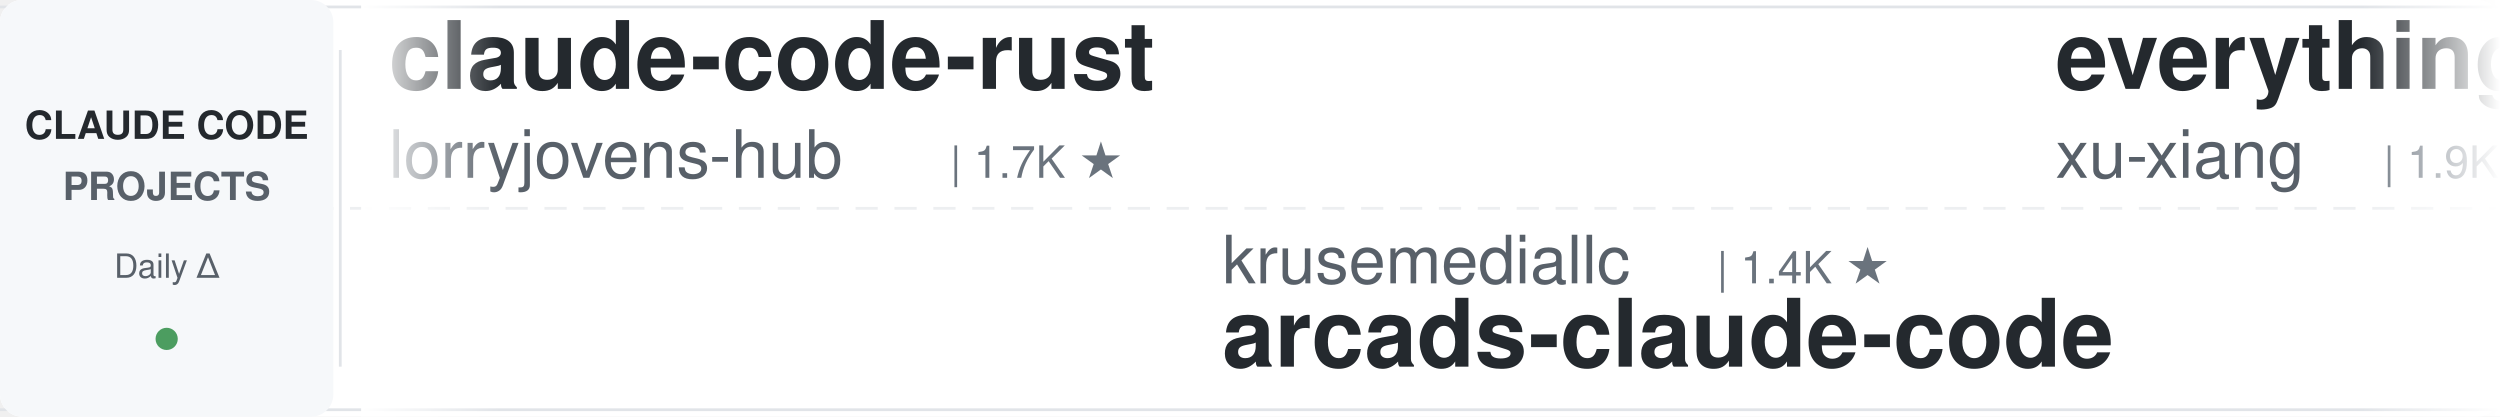
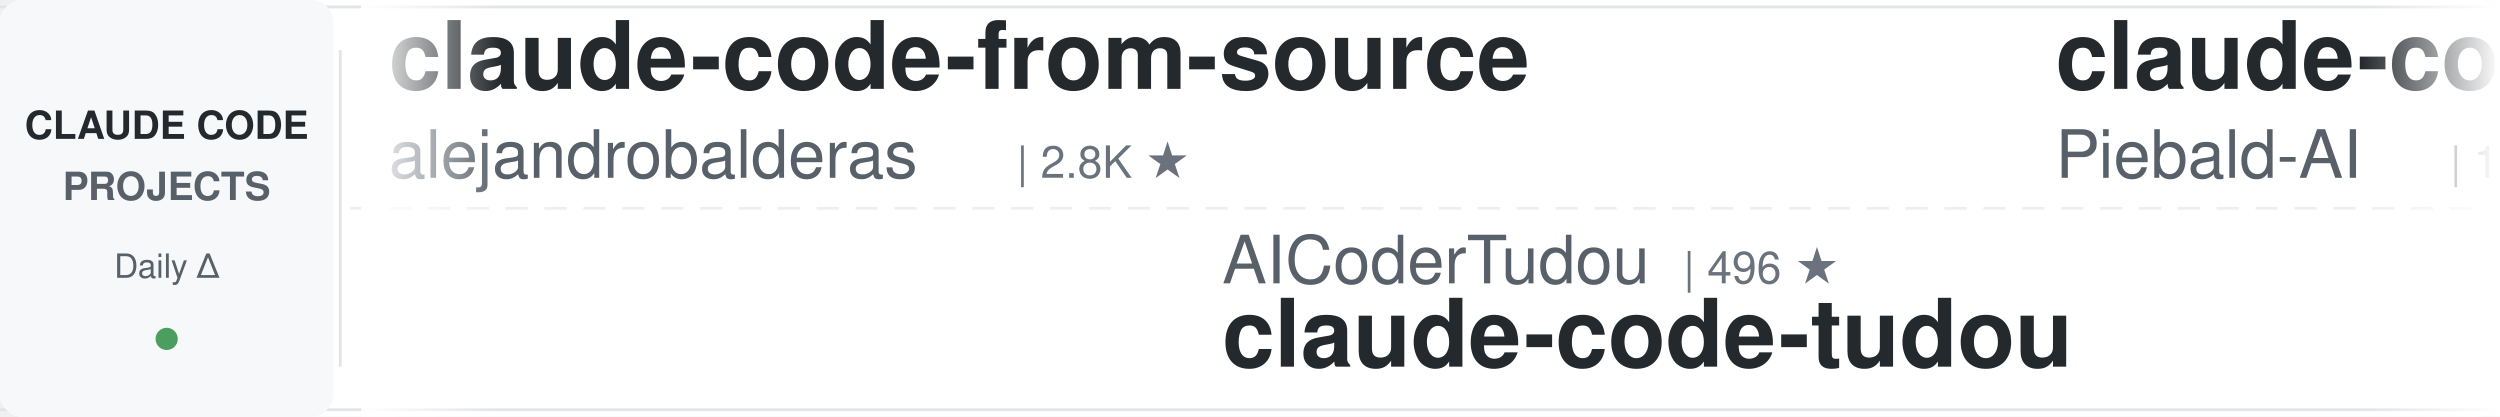
<svg xmlns="http://www.w3.org/2000/svg" width="900" height="150">
  <defs>
    <linearGradient id="leftFade" x1="0%" y1="0%" x2="100%" y2="0%">
      <stop offset="0%" style="stop-color:#ffffff;stop-opacity:1" />
      <stop offset="100%" style="stop-color:#ffffff;stop-opacity:0" />
    </linearGradient>
    <linearGradient id="rightFade" x1="0%" y1="0%" x2="100%" y2="0%">
      <stop offset="0%" style="stop-color:#ffffff;stop-opacity:0" />
      <stop offset="100%" style="stop-color:#ffffff;stop-opacity:1" />
    </linearGradient>
  </defs>
  <rect width="900" height="150" fill="#ffffff" rx="8" />
  <rect x="0" y="2" width="900" height="1" fill="#e1e4e8" />
  <rect x="0" y="147" width="900" height="1" fill="#e1e4e8" />
  <line x1="0" y1="75" x2="900" y2="75" stroke="#e1e4e8" stroke-width="1" stroke-dasharray="8 6" opacity="0.6" />
  <rect x="0" y="0" width="120" height="150" fill="#f6f8fa" rx="8" />
  <text x="60" y="50" font-family="-apple-system, BlinkMacSystemFont, 'Segoe UI', Helvetica, Arial, sans-serif" font-size="14" font-weight="600" fill="#24292e" text-anchor="middle">CLAUDE CODE</text>
  <text x="60" y="72" font-family="-apple-system, BlinkMacSystemFont, 'Segoe UI', Helvetica, Arial, sans-serif" font-size="14" font-weight="600" fill="#586069" text-anchor="middle">PROJECTS</text>
  <text x="60" y="100" font-family="-apple-system, BlinkMacSystemFont, 'Segoe UI', Helvetica, Arial, sans-serif" font-size="12" font-weight="500" fill="#586069" text-anchor="middle">Daily Δ</text>
  <circle cx="60" cy="122" r="4" fill="#22863a" opacity="0.8" />
  <rect x="122" y="18" width="1" height="114" fill="#e1e4e8" />
  <clipPath id="tickerClip">
    <rect x="130" y="0" width="770" height="150" />
  </clipPath>
  <g clip-path="url(#tickerClip)">
    <g id="tickerItems">
      <animateTransform attributeName="transform" attributeType="XML" type="translate" from="0 0" to="-3000 0" dur="54s" repeatCount="indefinite" />
      <g transform="translate(0, 0)">
-         <text x="140" y="32" font-family="-apple-system, BlinkMacSystemFont, 'Segoe UI', Helvetica, Arial, sans-serif" font-size="34" font-weight="600" fill="#24292e">claude-code-rust</text>
-         <text x="140" y="64" font-family="-apple-system, BlinkMacSystemFont, 'Segoe UI', Helvetica, Arial, sans-serif" font-size="24" font-weight="400" fill="#586069">lorryjovens-hub</text>
-         <text x="342" y="64" font-family="-apple-system, BlinkMacSystemFont, 'Segoe UI', Helvetica, Arial, sans-serif" font-size="16" font-weight="500" fill="#6a737d">| 1.7K ★</text>
+         <text x="140" y="32" font-family="-apple-system, BlinkMacSystemFont, 'Segoe UI', Helvetica, Arial, sans-serif" font-size="34" font-weight="600" fill="#24292e">claude-code-from-source</text>
+         <text x="140" y="64" font-family="-apple-system, BlinkMacSystemFont, 'Segoe UI', Helvetica, Arial, sans-serif" font-size="24" font-weight="400" fill="#586069">alejandrobalderas</text>
+         <text x="366" y="64" font-family="-apple-system, BlinkMacSystemFont, 'Segoe UI', Helvetica, Arial, sans-serif" font-size="16" font-weight="500" fill="#6a737d">| 2.8K ★</text>
      </g>
      <g transform="translate(300, 0)">
-         <text x="140" y="102" font-family="-apple-system, BlinkMacSystemFont, 'Segoe UI', Helvetica, Arial, sans-serif" font-size="24" font-weight="400" fill="#586069">krusemediallc</text>
-         <text x="318" y="102" font-family="-apple-system, BlinkMacSystemFont, 'Segoe UI', Helvetica, Arial, sans-serif" font-size="16" font-weight="500" fill="#6a737d">| 1.4K ★</text>
-         <text x="140" y="132" font-family="-apple-system, BlinkMacSystemFont, 'Segoe UI', Helvetica, Arial, sans-serif" font-size="34" font-weight="600" fill="#24292e">arcads-claude-code</text>
+         <text x="140" y="102" font-family="-apple-system, BlinkMacSystemFont, 'Segoe UI', Helvetica, Arial, sans-serif" font-size="24" font-weight="400" fill="#586069">AICoderTudou</text>
+         <text x="306" y="102" font-family="-apple-system, BlinkMacSystemFont, 'Segoe UI', Helvetica, Arial, sans-serif" font-size="16" font-weight="500" fill="#6a737d">| 496 ★</text>
+         <text x="140" y="132" font-family="-apple-system, BlinkMacSystemFont, 'Segoe UI', Helvetica, Arial, sans-serif" font-size="34" font-weight="600" fill="#24292e">claude-code-tudou</text>
      </g>
      <g transform="translate(600, 0)">
-         <text x="140" y="32" font-family="-apple-system, BlinkMacSystemFont, 'Segoe UI', Helvetica, Arial, sans-serif" font-size="34" font-weight="600" fill="#24292e">everything-claude-code-z...</text>
-         <text x="140" y="64" font-family="-apple-system, BlinkMacSystemFont, 'Segoe UI', Helvetica, Arial, sans-serif" font-size="24" font-weight="400" fill="#586069">xu-xiang</text>
-         <text x="258" y="64" font-family="-apple-system, BlinkMacSystemFont, 'Segoe UI', Helvetica, Arial, sans-serif" font-size="16" font-weight="500" fill="#6a737d">| 1.9K ★</text>
+         <text x="140" y="32" font-family="-apple-system, BlinkMacSystemFont, 'Segoe UI', Helvetica, Arial, sans-serif" font-size="34" font-weight="600" fill="#24292e">claude-code-system-promp...</text>
+         <text x="140" y="64" font-family="-apple-system, BlinkMacSystemFont, 'Segoe UI', Helvetica, Arial, sans-serif" font-size="24" font-weight="400" fill="#586069">Piebald-AI</text>
+         <text x="282" y="64" font-family="-apple-system, BlinkMacSystemFont, 'Segoe UI', Helvetica, Arial, sans-serif" font-size="16" font-weight="500" fill="#6a737d">| 12.4K ★</text>
      </g>
      <g transform="translate(900, 0)">
-         <text x="140" y="102" font-family="-apple-system, BlinkMacSystemFont, 'Segoe UI', Helvetica, Arial, sans-serif" font-size="24" font-weight="400" fill="#586069">VoltAgent</text>
-         <text x="270" y="102" font-family="-apple-system, BlinkMacSystemFont, 'Segoe UI', Helvetica, Arial, sans-serif" font-size="16" font-weight="500" fill="#6a737d">| 24.5K ★</text>
-         <text x="140" y="132" font-family="-apple-system, BlinkMacSystemFont, 'Segoe UI', Helvetica, Arial, sans-serif" font-size="34" font-weight="600" fill="#24292e">awesome-claude-code-suba...</text>
+         <text x="140" y="102" font-family="-apple-system, BlinkMacSystemFont, 'Segoe UI', Helvetica, Arial, sans-serif" font-size="24" font-weight="400" fill="#586069">diet103</text>
+         <text x="246" y="102" font-family="-apple-system, BlinkMacSystemFont, 'Segoe UI', Helvetica, Arial, sans-serif" font-size="16" font-weight="500" fill="#6a737d">| 10.0K ★</text>
+         <text x="140" y="132" font-family="-apple-system, BlinkMacSystemFont, 'Segoe UI', Helvetica, Arial, sans-serif" font-size="34" font-weight="600" fill="#24292e">claude-code-infrastructu...</text>
      </g>
      <g transform="translate(1200, 0)">
-         <text x="140" y="32" font-family="-apple-system, BlinkMacSystemFont, 'Segoe UI', Helvetica, Arial, sans-serif" font-size="34" font-weight="600" fill="#24292e">Dive-into-Claude-Code</text>
-         <text x="140" y="64" font-family="-apple-system, BlinkMacSystemFont, 'Segoe UI', Helvetica, Arial, sans-serif" font-size="24" font-weight="400" fill="#586069">VILA-Lab</text>
-         <text x="258" y="64" font-family="-apple-system, BlinkMacSystemFont, 'Segoe UI', Helvetica, Arial, sans-serif" font-size="16" font-weight="500" fill="#6a737d">| 2.1K ★</text>
+         <text x="140" y="32" font-family="-apple-system, BlinkMacSystemFont, 'Segoe UI', Helvetica, Arial, sans-serif" font-size="34" font-weight="600" fill="#24292e">claude-code-rev</text>
+         <text x="140" y="64" font-family="-apple-system, BlinkMacSystemFont, 'Segoe UI', Helvetica, Arial, sans-serif" font-size="24" font-weight="400" fill="#586069">oboard</text>
+         <text x="234" y="64" font-family="-apple-system, BlinkMacSystemFont, 'Segoe UI', Helvetica, Arial, sans-serif" font-size="16" font-weight="500" fill="#6a737d">| 3.3K ★</text>
      </g>
      <g transform="translate(1500, 0)">
-         <text x="140" y="102" font-family="-apple-system, BlinkMacSystemFont, 'Segoe UI', Helvetica, Arial, sans-serif" font-size="24" font-weight="400" fill="#586069">Donchitos</text>
-         <text x="270" y="102" font-family="-apple-system, BlinkMacSystemFont, 'Segoe UI', Helvetica, Arial, sans-serif" font-size="16" font-weight="500" fill="#6a737d">| 24.3K ★</text>
-         <text x="140" y="132" font-family="-apple-system, BlinkMacSystemFont, 'Segoe UI', Helvetica, Arial, sans-serif" font-size="34" font-weight="600" fill="#24292e">Claude-Code-Game-Studios</text>
+         <text x="140" y="102" font-family="-apple-system, BlinkMacSystemFont, 'Segoe UI', Helvetica, Arial, sans-serif" font-size="24" font-weight="400" fill="#586069">simonw</text>
+         <text x="234" y="102" font-family="-apple-system, BlinkMacSystemFont, 'Segoe UI', Helvetica, Arial, sans-serif" font-size="16" font-weight="500" fill="#6a737d">| 1.7K ★</text>
+         <text x="140" y="132" font-family="-apple-system, BlinkMacSystemFont, 'Segoe UI', Helvetica, Arial, sans-serif" font-size="34" font-weight="600" fill="#24292e">claude-code-transcripts</text>
      </g>
      <g transform="translate(1800, 0)">
-         <text x="140" y="32" font-family="-apple-system, BlinkMacSystemFont, 'Segoe UI', Helvetica, Arial, sans-serif" font-size="34" font-weight="600" fill="#24292e">claude-code-ultimate-gui...</text>
-         <text x="140" y="64" font-family="-apple-system, BlinkMacSystemFont, 'Segoe UI', Helvetica, Arial, sans-serif" font-size="24" font-weight="400" fill="#586069">FlorianBruniaux</text>
-         <text x="342" y="64" font-family="-apple-system, BlinkMacSystemFont, 'Segoe UI', Helvetica, Arial, sans-serif" font-size="16" font-weight="500" fill="#6a737d">| 5.8K ★</text>
+         <text x="140" y="32" font-family="-apple-system, BlinkMacSystemFont, 'Segoe UI', Helvetica, Arial, sans-serif" font-size="34" font-weight="600" fill="#24292e">claude-code-plugins-plus...</text>
+         <text x="140" y="64" font-family="-apple-system, BlinkMacSystemFont, 'Segoe UI', Helvetica, Arial, sans-serif" font-size="24" font-weight="400" fill="#586069">jeremylongshore</text>
+         <text x="342" y="64" font-family="-apple-system, BlinkMacSystemFont, 'Segoe UI', Helvetica, Arial, sans-serif" font-size="16" font-weight="500" fill="#6a737d">| 2.7K ★</text>
      </g>
      <g transform="translate(2100, 0)">
-         <text x="140" y="102" font-family="-apple-system, BlinkMacSystemFont, 'Segoe UI', Helvetica, Arial, sans-serif" font-size="24" font-weight="400" fill="#586069">luyao618</text>
-         <text x="258" y="102" font-family="-apple-system, BlinkMacSystemFont, 'Segoe UI', Helvetica, Arial, sans-serif" font-size="16" font-weight="500" fill="#6a737d">| 1.7K ★</text>
-         <text x="140" y="132" font-family="-apple-system, BlinkMacSystemFont, 'Segoe UI', Helvetica, Arial, sans-serif" font-size="34" font-weight="600" fill="#24292e">Claude-Code-Source-Study</text>
+         <text x="140" y="102" font-family="-apple-system, BlinkMacSystemFont, 'Segoe UI', Helvetica, Arial, sans-serif" font-size="24" font-weight="400" fill="#586069">SeemSeam</text>
+         <text x="258" y="102" font-family="-apple-system, BlinkMacSystemFont, 'Segoe UI', Helvetica, Arial, sans-serif" font-size="16" font-weight="500" fill="#6a737d">| 3.4K ★</text>
+         <text x="140" y="132" font-family="-apple-system, BlinkMacSystemFont, 'Segoe UI', Helvetica, Arial, sans-serif" font-size="34" font-weight="600" fill="#24292e">claude_codex_bridge</text>
      </g>
      <g transform="translate(2400, 0)">
-         <text x="140" y="32" font-family="-apple-system, BlinkMacSystemFont, 'Segoe UI', Helvetica, Arial, sans-serif" font-size="34" font-weight="600" fill="#24292e">claude_code_src</text>
-         <text x="140" y="64" font-family="-apple-system, BlinkMacSystemFont, 'Segoe UI', Helvetica, Arial, sans-serif" font-size="24" font-weight="400" fill="#586069">ponponon</text>
-         <text x="258" y="64" font-family="-apple-system, BlinkMacSystemFont, 'Segoe UI', Helvetica, Arial, sans-serif" font-size="16" font-weight="500" fill="#6a737d">| 2.3K ★</text>
+         <text x="140" y="32" font-family="-apple-system, BlinkMacSystemFont, 'Segoe UI', Helvetica, Arial, sans-serif" font-size="34" font-weight="600" fill="#24292e">claude-code-video-toolki...</text>
+         <text x="140" y="64" font-family="-apple-system, BlinkMacSystemFont, 'Segoe UI', Helvetica, Arial, sans-serif" font-size="24" font-weight="400" fill="#586069">digitalsamba</text>
+         <text x="306" y="64" font-family="-apple-system, BlinkMacSystemFont, 'Segoe UI', Helvetica, Arial, sans-serif" font-size="16" font-weight="500" fill="#6a737d">| 2.0K ★</text>
      </g>
      <g transform="translate(2700, 0)">
-         <text x="140" y="102" font-family="-apple-system, BlinkMacSystemFont, 'Segoe UI', Helvetica, Arial, sans-serif" font-size="24" font-weight="400" fill="#586069">pedrohcgs</text>
-         <text x="270" y="102" font-family="-apple-system, BlinkMacSystemFont, 'Segoe UI', Helvetica, Arial, sans-serif" font-size="16" font-weight="500" fill="#6a737d">| 1.5K ★</text>
-         <text x="140" y="132" font-family="-apple-system, BlinkMacSystemFont, 'Segoe UI', Helvetica, Arial, sans-serif" font-size="34" font-weight="600" fill="#24292e">claude-code-my-workflow</text>
+         <text x="140" y="102" font-family="-apple-system, BlinkMacSystemFont, 'Segoe UI', Helvetica, Arial, sans-serif" font-size="24" font-weight="400" fill="#586069">Cranot</text>
+         <text x="234" y="102" font-family="-apple-system, BlinkMacSystemFont, 'Segoe UI', Helvetica, Arial, sans-serif" font-size="16" font-weight="500" fill="#6a737d">| 2.9K ★</text>
+         <text x="140" y="132" font-family="-apple-system, BlinkMacSystemFont, 'Segoe UI', Helvetica, Arial, sans-serif" font-size="34" font-weight="600" fill="#24292e">claude-code-guide</text>
      </g>
      <g transform="translate(3000, 0)">
-         <text x="140" y="32" font-family="-apple-system, BlinkMacSystemFont, 'Segoe UI', Helvetica, Arial, sans-serif" font-size="34" font-weight="600" fill="#24292e">claude-code-rust</text>
-         <text x="140" y="64" font-family="-apple-system, BlinkMacSystemFont, 'Segoe UI', Helvetica, Arial, sans-serif" font-size="24" font-weight="400" fill="#586069">lorryjovens-hub</text>
-         <text x="342" y="64" font-family="-apple-system, BlinkMacSystemFont, 'Segoe UI', Helvetica, Arial, sans-serif" font-size="16" font-weight="500" fill="#6a737d">| 1.7K ★</text>
+         <text x="140" y="32" font-family="-apple-system, BlinkMacSystemFont, 'Segoe UI', Helvetica, Arial, sans-serif" font-size="34" font-weight="600" fill="#24292e">claude-code-from-source</text>
+         <text x="140" y="64" font-family="-apple-system, BlinkMacSystemFont, 'Segoe UI', Helvetica, Arial, sans-serif" font-size="24" font-weight="400" fill="#586069">alejandrobalderas</text>
+         <text x="366" y="64" font-family="-apple-system, BlinkMacSystemFont, 'Segoe UI', Helvetica, Arial, sans-serif" font-size="16" font-weight="500" fill="#6a737d">| 2.8K ★</text>
      </g>
      <g transform="translate(3300, 0)">
-         <text x="140" y="102" font-family="-apple-system, BlinkMacSystemFont, 'Segoe UI', Helvetica, Arial, sans-serif" font-size="24" font-weight="400" fill="#586069">krusemediallc</text>
-         <text x="318" y="102" font-family="-apple-system, BlinkMacSystemFont, 'Segoe UI', Helvetica, Arial, sans-serif" font-size="16" font-weight="500" fill="#6a737d">| 1.4K ★</text>
-         <text x="140" y="132" font-family="-apple-system, BlinkMacSystemFont, 'Segoe UI', Helvetica, Arial, sans-serif" font-size="34" font-weight="600" fill="#24292e">arcads-claude-code</text>
+         <text x="140" y="102" font-family="-apple-system, BlinkMacSystemFont, 'Segoe UI', Helvetica, Arial, sans-serif" font-size="24" font-weight="400" fill="#586069">AICoderTudou</text>
+         <text x="306" y="102" font-family="-apple-system, BlinkMacSystemFont, 'Segoe UI', Helvetica, Arial, sans-serif" font-size="16" font-weight="500" fill="#6a737d">| 496 ★</text>
+         <text x="140" y="132" font-family="-apple-system, BlinkMacSystemFont, 'Segoe UI', Helvetica, Arial, sans-serif" font-size="34" font-weight="600" fill="#24292e">claude-code-tudou</text>
      </g>
      <g transform="translate(3600, 0)">
-         <text x="140" y="32" font-family="-apple-system, BlinkMacSystemFont, 'Segoe UI', Helvetica, Arial, sans-serif" font-size="34" font-weight="600" fill="#24292e">everything-claude-code-z...</text>
-         <text x="140" y="64" font-family="-apple-system, BlinkMacSystemFont, 'Segoe UI', Helvetica, Arial, sans-serif" font-size="24" font-weight="400" fill="#586069">xu-xiang</text>
-         <text x="258" y="64" font-family="-apple-system, BlinkMacSystemFont, 'Segoe UI', Helvetica, Arial, sans-serif" font-size="16" font-weight="500" fill="#6a737d">| 1.9K ★</text>
+         <text x="140" y="32" font-family="-apple-system, BlinkMacSystemFont, 'Segoe UI', Helvetica, Arial, sans-serif" font-size="34" font-weight="600" fill="#24292e">claude-code-system-promp...</text>
+         <text x="140" y="64" font-family="-apple-system, BlinkMacSystemFont, 'Segoe UI', Helvetica, Arial, sans-serif" font-size="24" font-weight="400" fill="#586069">Piebald-AI</text>
+         <text x="282" y="64" font-family="-apple-system, BlinkMacSystemFont, 'Segoe UI', Helvetica, Arial, sans-serif" font-size="16" font-weight="500" fill="#6a737d">| 12.4K ★</text>
      </g>
      <g transform="translate(3900, 0)">
-         <text x="140" y="102" font-family="-apple-system, BlinkMacSystemFont, 'Segoe UI', Helvetica, Arial, sans-serif" font-size="24" font-weight="400" fill="#586069">VoltAgent</text>
-         <text x="270" y="102" font-family="-apple-system, BlinkMacSystemFont, 'Segoe UI', Helvetica, Arial, sans-serif" font-size="16" font-weight="500" fill="#6a737d">| 24.5K ★</text>
-         <text x="140" y="132" font-family="-apple-system, BlinkMacSystemFont, 'Segoe UI', Helvetica, Arial, sans-serif" font-size="34" font-weight="600" fill="#24292e">awesome-claude-code-suba...</text>
+         <text x="140" y="102" font-family="-apple-system, BlinkMacSystemFont, 'Segoe UI', Helvetica, Arial, sans-serif" font-size="24" font-weight="400" fill="#586069">diet103</text>
+         <text x="246" y="102" font-family="-apple-system, BlinkMacSystemFont, 'Segoe UI', Helvetica, Arial, sans-serif" font-size="16" font-weight="500" fill="#6a737d">| 10.0K ★</text>
+         <text x="140" y="132" font-family="-apple-system, BlinkMacSystemFont, 'Segoe UI', Helvetica, Arial, sans-serif" font-size="34" font-weight="600" fill="#24292e">claude-code-infrastructu...</text>
      </g>
    </g>
  </g>
  <rect x="130" y="0" width="50" height="150" fill="url(#leftFade)" />
  <rect x="850" y="0" width="50" height="150" fill="url(#rightFade)" />
</svg>
